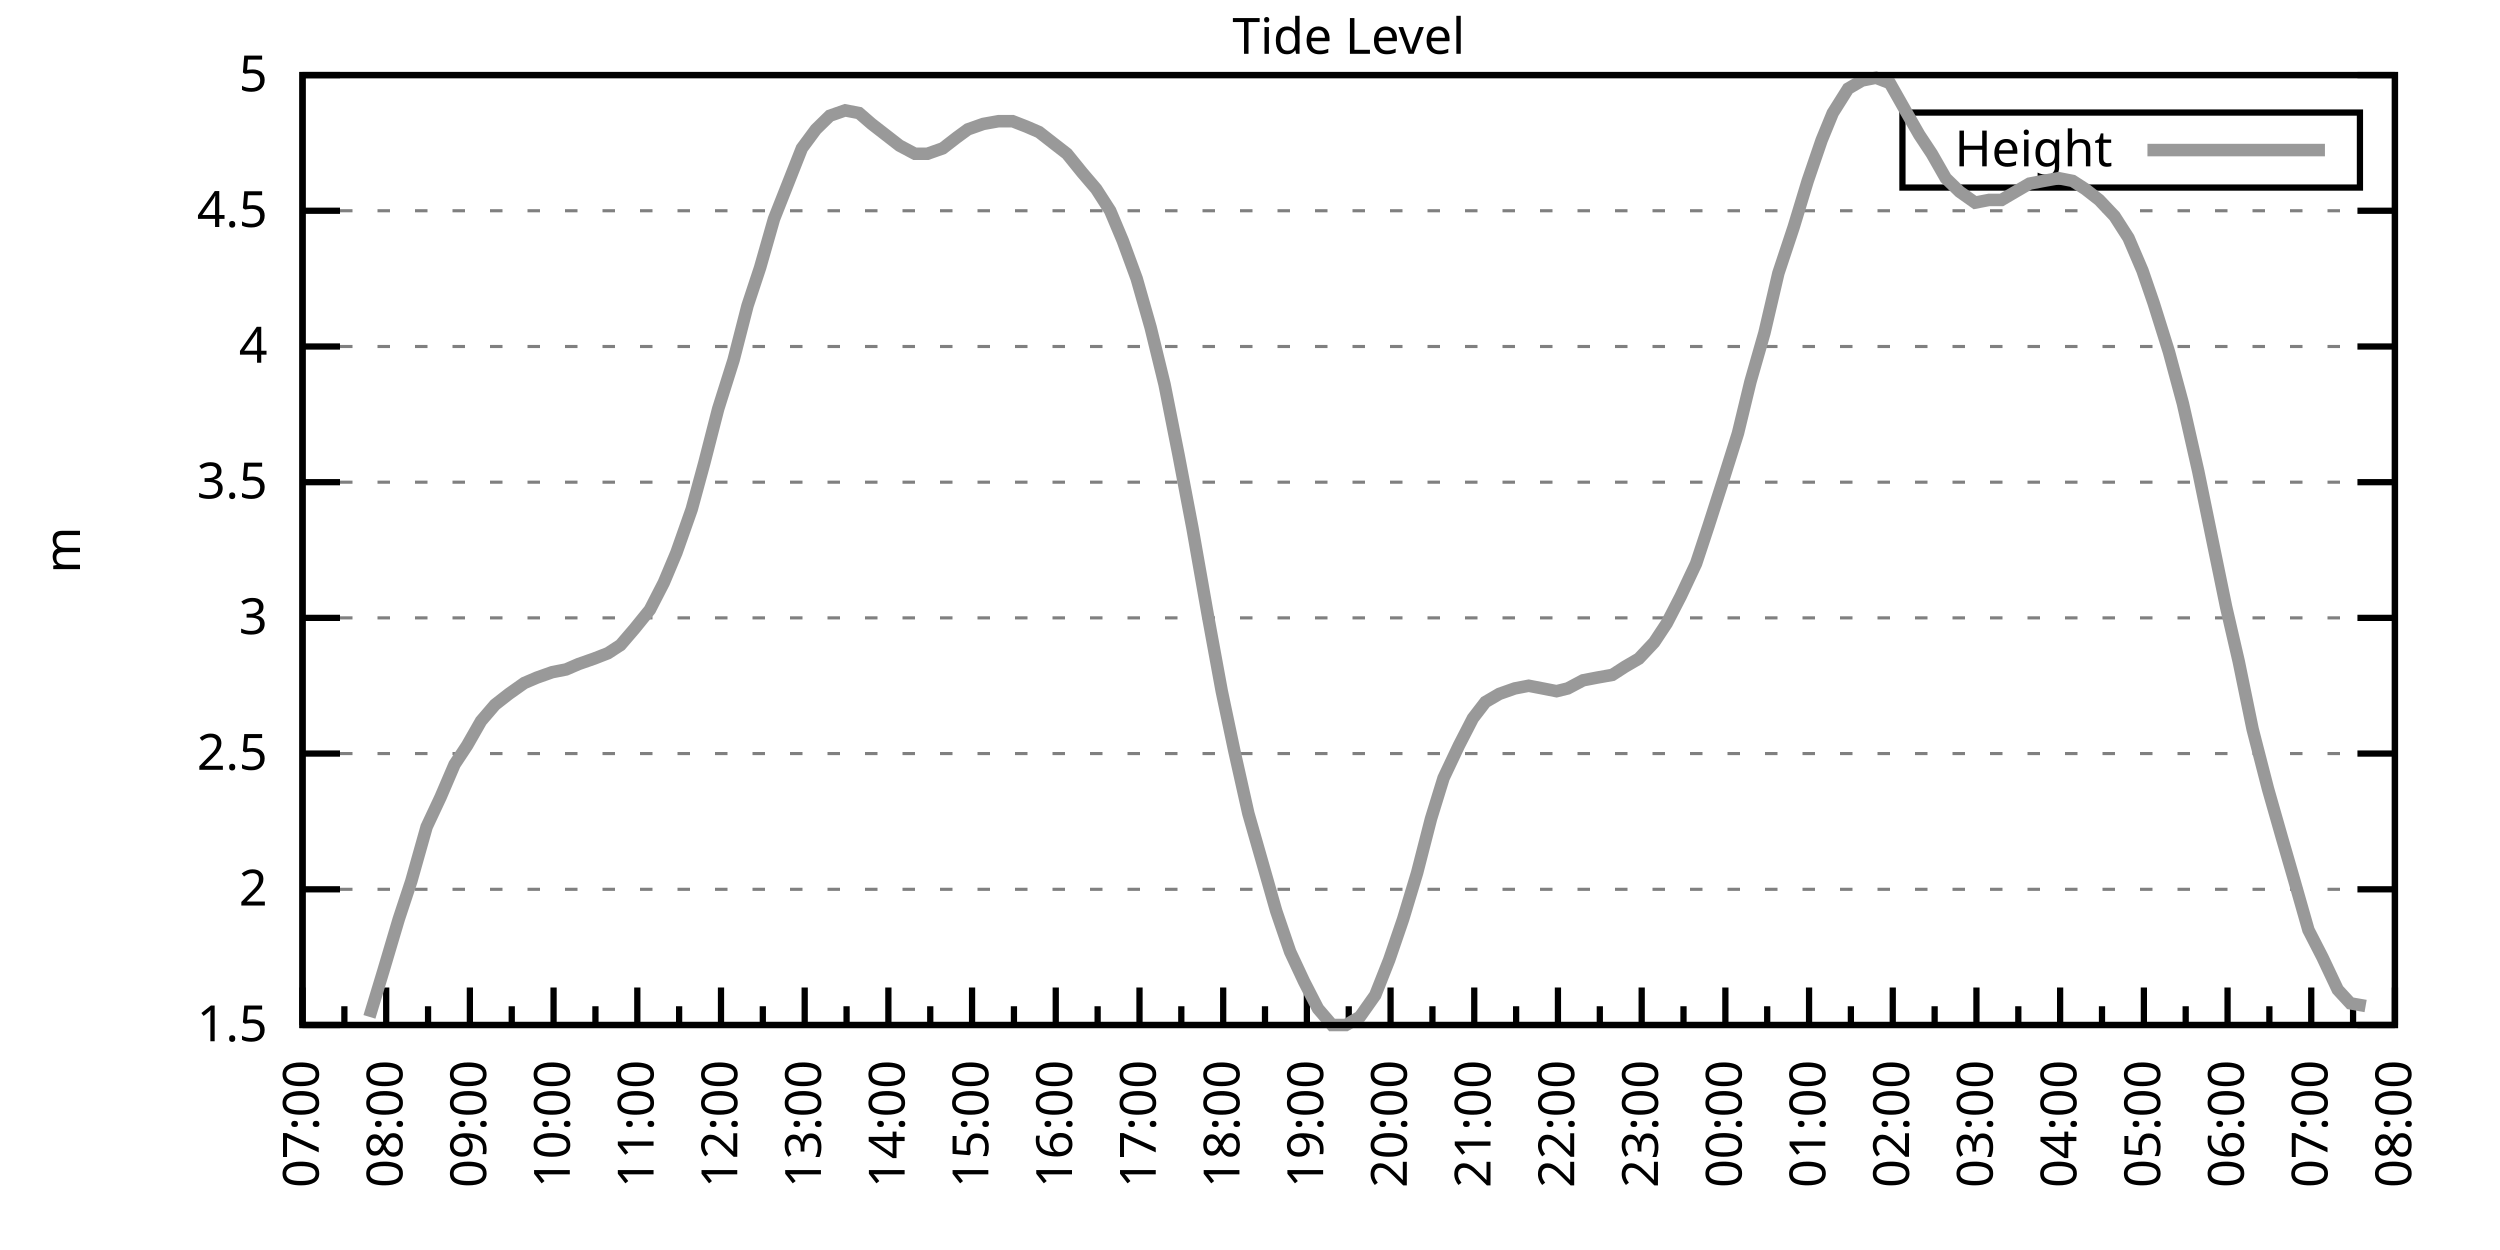
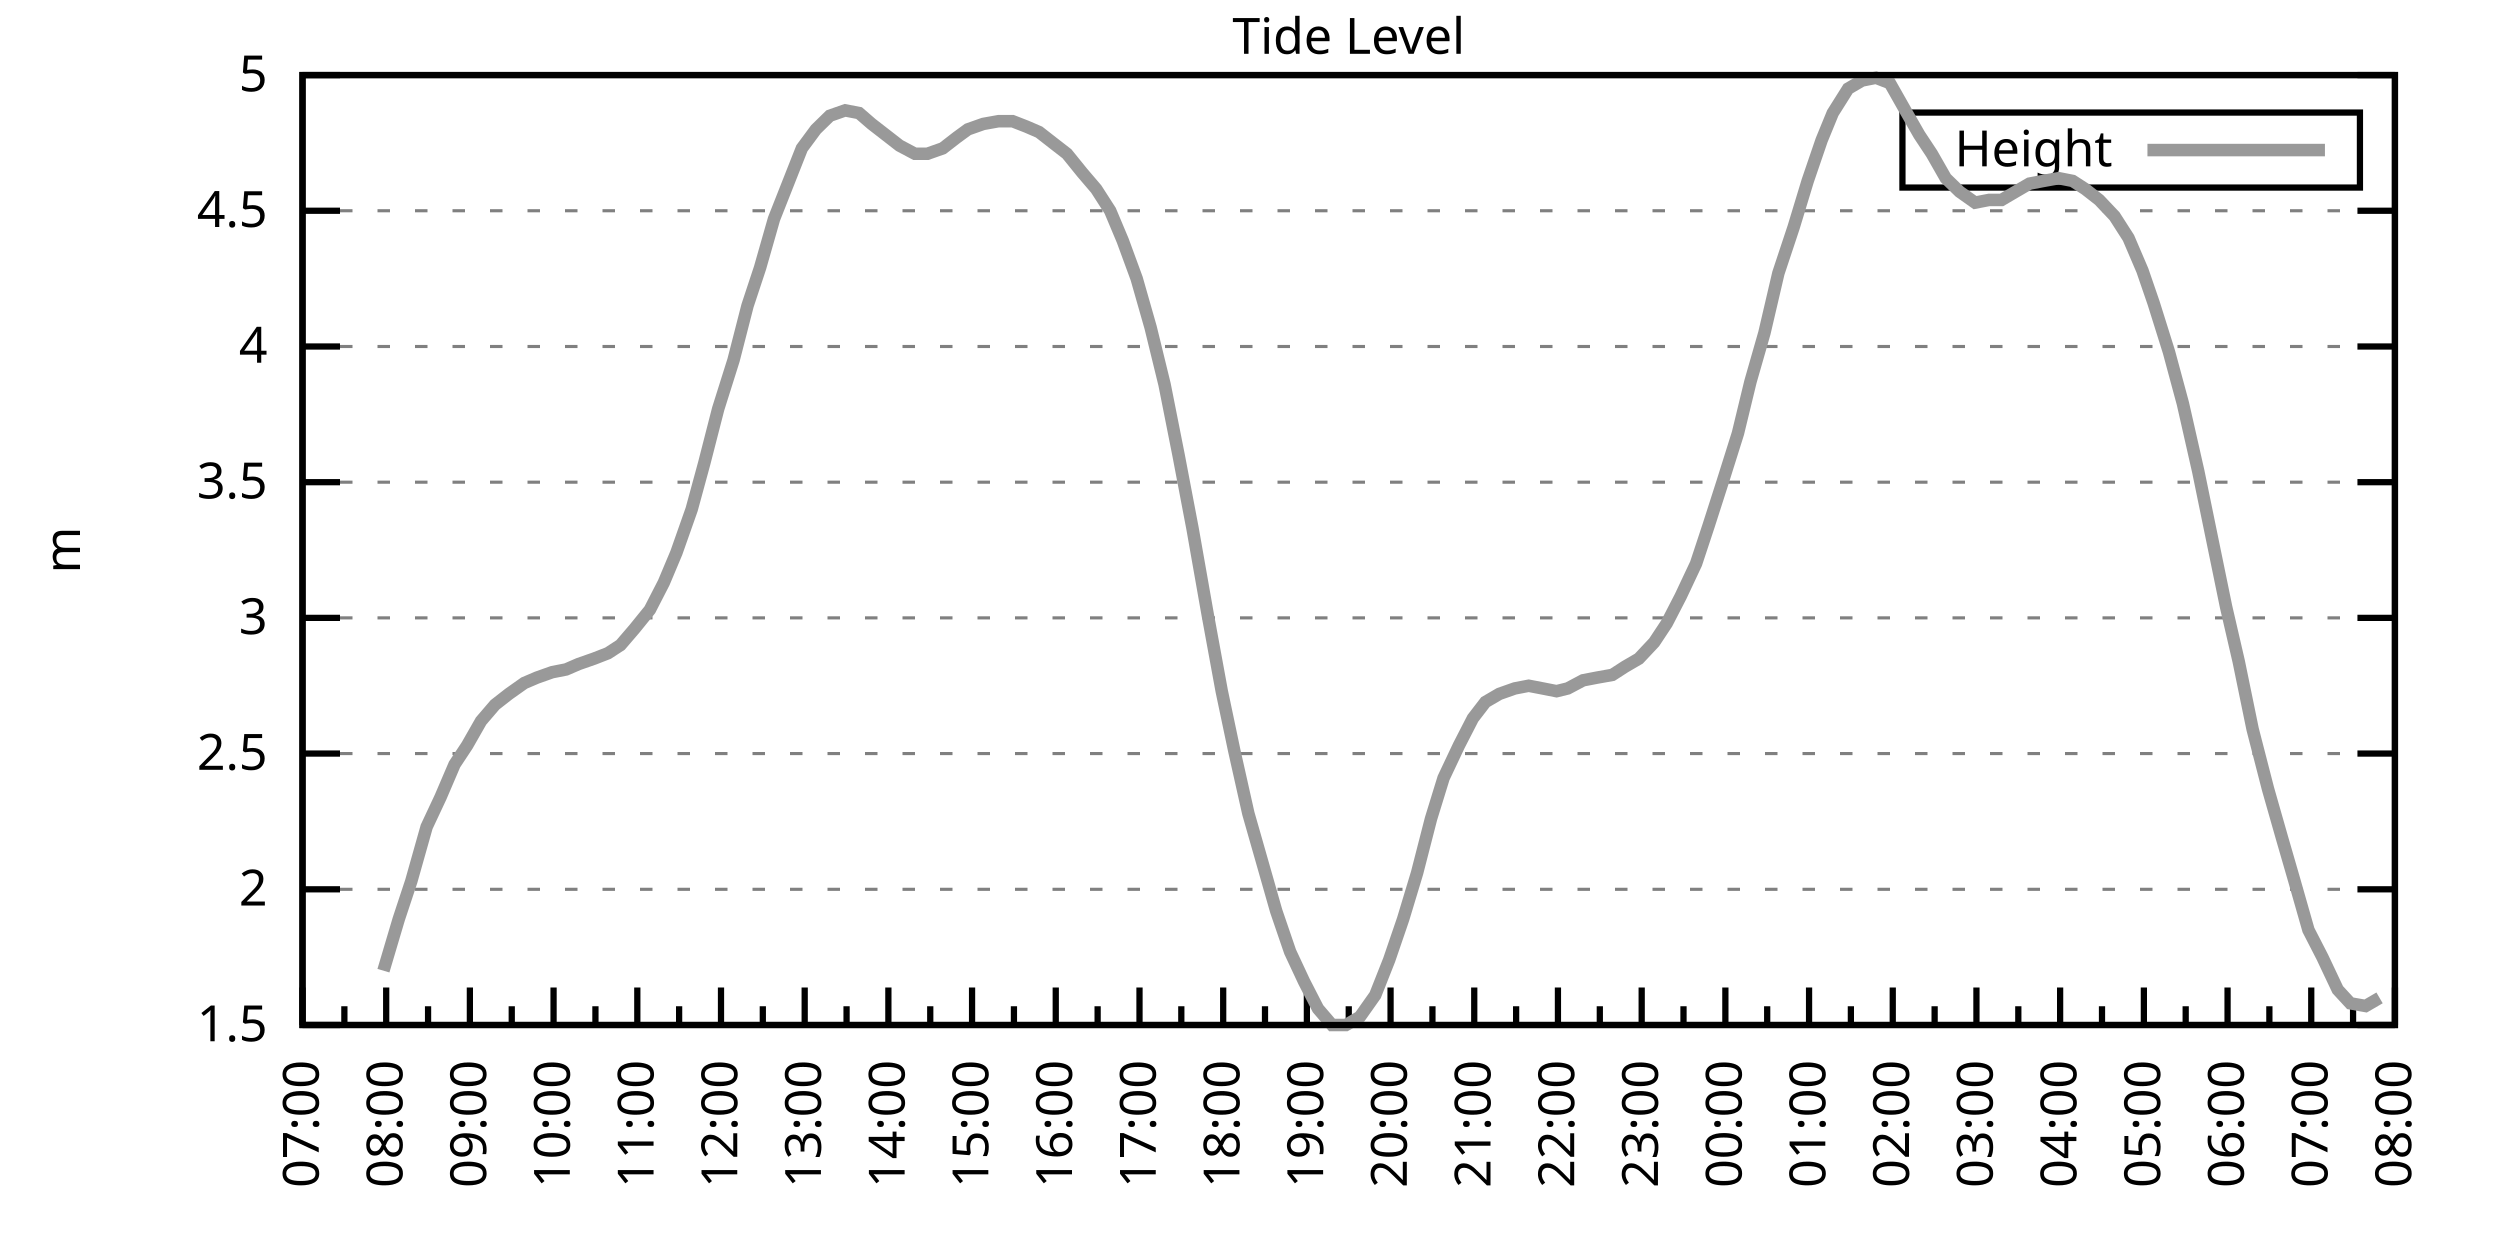
<svg xmlns="http://www.w3.org/2000/svg" xmlns:xlink="http://www.w3.org/1999/xlink" width="400" height="200" viewBox="0 0 400 200">
  <g id="gnuplot_canvas">
    <rect x="0" y="0" width="400" height="200" fill="none" />
    <defs>
      <circle id="gpDot" r="0.5" stroke-width="0.5" stroke="currentColor" />
      <path id="gpPt0" stroke-width="0.333" stroke="currentColor" d="M-1,0 h2 M0,-1 v2" />
      <path id="gpPt1" stroke-width="0.333" stroke="currentColor" d="M-1,-1 L1,1 M1,-1 L-1,1" />
      <path id="gpPt2" stroke-width="0.333" stroke="currentColor" d="M-1,0 L1,0 M0,-1 L0,1 M-1,-1 L1,1 M-1,1 L1,-1" />
      <rect id="gpPt3" stroke-width="0.333" stroke="currentColor" x="-1" y="-1" width="2" height="2" />
      <rect id="gpPt4" stroke-width="0.333" stroke="currentColor" fill="currentColor" x="-1" y="-1" width="2" height="2" />
      <circle id="gpPt5" stroke-width="0.333" stroke="currentColor" cx="0" cy="0" r="1" />
      <use xlink:href="#gpPt5" id="gpPt6" fill="currentColor" stroke="none" />
      <path id="gpPt7" stroke-width="0.333" stroke="currentColor" d="M0,-1.33 L-1.33,0.67 L1.33,0.67 z" />
      <use xlink:href="#gpPt7" id="gpPt8" fill="currentColor" stroke="none" />
      <use xlink:href="#gpPt7" id="gpPt9" stroke="currentColor" transform="rotate(180)" />
      <use xlink:href="#gpPt9" id="gpPt10" fill="currentColor" stroke="none" />
      <use xlink:href="#gpPt3" id="gpPt11" stroke="currentColor" transform="rotate(45)" />
      <use xlink:href="#gpPt11" id="gpPt12" fill="currentColor" stroke="none" />
      <path id="gpPt13" stroke-width="0.333" stroke="currentColor" d="M0,1.330 L1.265,0.411 L0.782,-1.067 L-0.782,-1.076 L-1.265,0.411 z" />
      <use xlink:href="#gpPt13" id="gpPt14" fill="currentColor" stroke="none" />
      <filter id="textbox" filterUnits="objectBoundingBox" x="0" y="0" height="1" width="1">
        <feFlood flood-color="white" flood-opacity="1" result="bgnd" />
        <feComposite in="SourceGraphic" in2="bgnd" operator="atop" />
      </filter>
      <filter id="greybox" filterUnits="objectBoundingBox" x="0" y="0" height="1" width="1">
        <feFlood flood-color="lightgrey" flood-opacity="1" result="grey" />
        <feComposite in="SourceGraphic" in2="grey" operator="atop" />
      </filter>
    </defs>
    <g fill="none" color="white" stroke="currentColor" stroke-width="1.00" stroke-linecap="butt" stroke-linejoin="miter">
</g>
    <g fill="none" color="black" stroke="currentColor" stroke-width="1.00" stroke-linecap="butt" stroke-linejoin="miter">
      <g stroke="none" shape-rendering="crispEdges">
        <polygon fill="rgb(255, 255, 255)" points="48.40,164.00 383.18,164.00 383.18,12.02 48.40,12.02 " />
      </g>
    </g>
    <g fill="none" color="black" stroke="currentColor" stroke-width="1.00" stroke-linecap="butt" stroke-linejoin="miter">
</g>
    <g fill="none" color="black" stroke="black" stroke-width="0.50" stroke-linecap="butt" stroke-linejoin="miter">
</g>
    <g fill="none" color="gray" stroke="currentColor" stroke-width="0.50" stroke-linecap="butt" stroke-linejoin="miter">
      <path stroke="gray" stroke-dasharray="2,4" class="gridline" d="M48.40,164.00 L383.19,164.00  " />
    </g>
    <g fill="none" color="gray" stroke="gray" stroke-width="1.00" stroke-linecap="butt" stroke-linejoin="miter">
</g>
    <g fill="none" color="black" stroke="currentColor" stroke-width="1.00" stroke-linecap="butt" stroke-linejoin="miter">
      <path stroke="black" d="M48.40,164.00 L54.40,164.00 M383.19,164.00 L377.19,164.00  " />
      <g transform="translate(42.80,166.60)" stroke="none" fill="black" font-family="Sans" font-size="8.00" text-anchor="end">
        <text>
          <tspan font-family="Sans"> 1.5</tspan>
        </text>
      </g>
    </g>
    <g fill="none" color="black" stroke="currentColor" stroke-width="1.00" stroke-linecap="butt" stroke-linejoin="miter">
</g>
    <g fill="none" color="black" stroke="black" stroke-width="0.50" stroke-linecap="butt" stroke-linejoin="miter">
</g>
    <g fill="none" color="gray" stroke="currentColor" stroke-width="0.50" stroke-linecap="butt" stroke-linejoin="miter">
      <path stroke="gray" stroke-dasharray="2,4" class="gridline" d="M48.40,142.29 L383.19,142.29  " />
    </g>
    <g fill="none" color="gray" stroke="gray" stroke-width="1.00" stroke-linecap="butt" stroke-linejoin="miter">
</g>
    <g fill="none" color="black" stroke="currentColor" stroke-width="1.00" stroke-linecap="butt" stroke-linejoin="miter">
      <path stroke="black" d="M48.40,142.29 L54.40,142.29 M383.19,142.29 L377.19,142.29  " />
      <g transform="translate(42.80,144.89)" stroke="none" fill="black" font-family="Sans" font-size="8.00" text-anchor="end">
        <text>
          <tspan font-family="Sans"> 2</tspan>
        </text>
      </g>
    </g>
    <g fill="none" color="black" stroke="currentColor" stroke-width="1.00" stroke-linecap="butt" stroke-linejoin="miter">
</g>
    <g fill="none" color="black" stroke="black" stroke-width="0.50" stroke-linecap="butt" stroke-linejoin="miter">
</g>
    <g fill="none" color="gray" stroke="currentColor" stroke-width="0.50" stroke-linecap="butt" stroke-linejoin="miter">
      <path stroke="gray" stroke-dasharray="2,4" class="gridline" d="M48.40,120.57 L383.19,120.57  " />
    </g>
    <g fill="none" color="gray" stroke="gray" stroke-width="1.00" stroke-linecap="butt" stroke-linejoin="miter">
</g>
    <g fill="none" color="black" stroke="currentColor" stroke-width="1.00" stroke-linecap="butt" stroke-linejoin="miter">
      <path stroke="black" d="M48.40,120.57 L54.40,120.57 M383.19,120.57 L377.19,120.57  " />
      <g transform="translate(42.80,123.17)" stroke="none" fill="black" font-family="Sans" font-size="8.00" text-anchor="end">
        <text>
          <tspan font-family="Sans"> 2.5</tspan>
        </text>
      </g>
    </g>
    <g fill="none" color="black" stroke="currentColor" stroke-width="1.00" stroke-linecap="butt" stroke-linejoin="miter">
</g>
    <g fill="none" color="black" stroke="black" stroke-width="0.50" stroke-linecap="butt" stroke-linejoin="miter">
</g>
    <g fill="none" color="gray" stroke="currentColor" stroke-width="0.50" stroke-linecap="butt" stroke-linejoin="miter">
      <path stroke="gray" stroke-dasharray="2,4" class="gridline" d="M48.40,98.86 L383.19,98.86  " />
    </g>
    <g fill="none" color="gray" stroke="gray" stroke-width="1.00" stroke-linecap="butt" stroke-linejoin="miter">
</g>
    <g fill="none" color="black" stroke="currentColor" stroke-width="1.00" stroke-linecap="butt" stroke-linejoin="miter">
      <path stroke="black" d="M48.40,98.86 L54.40,98.86 M383.19,98.86 L377.19,98.86  " />
      <g transform="translate(42.80,101.46)" stroke="none" fill="black" font-family="Sans" font-size="8.00" text-anchor="end">
        <text>
          <tspan font-family="Sans"> 3</tspan>
        </text>
      </g>
    </g>
    <g fill="none" color="black" stroke="currentColor" stroke-width="1.00" stroke-linecap="butt" stroke-linejoin="miter">
</g>
    <g fill="none" color="black" stroke="black" stroke-width="0.50" stroke-linecap="butt" stroke-linejoin="miter">
</g>
    <g fill="none" color="gray" stroke="currentColor" stroke-width="0.50" stroke-linecap="butt" stroke-linejoin="miter">
      <path stroke="gray" stroke-dasharray="2,4" class="gridline" d="M48.40,77.15 L383.19,77.15  " />
    </g>
    <g fill="none" color="gray" stroke="gray" stroke-width="1.00" stroke-linecap="butt" stroke-linejoin="miter">
</g>
    <g fill="none" color="black" stroke="currentColor" stroke-width="1.00" stroke-linecap="butt" stroke-linejoin="miter">
      <path stroke="black" d="M48.40,77.15 L54.40,77.15 M383.19,77.15 L377.19,77.15  " />
      <g transform="translate(42.80,79.75)" stroke="none" fill="black" font-family="Sans" font-size="8.00" text-anchor="end">
        <text>
          <tspan font-family="Sans"> 3.5</tspan>
        </text>
      </g>
    </g>
    <g fill="none" color="black" stroke="currentColor" stroke-width="1.00" stroke-linecap="butt" stroke-linejoin="miter">
</g>
    <g fill="none" color="black" stroke="black" stroke-width="0.50" stroke-linecap="butt" stroke-linejoin="miter">
</g>
    <g fill="none" color="gray" stroke="currentColor" stroke-width="0.50" stroke-linecap="butt" stroke-linejoin="miter">
      <path stroke="gray" stroke-dasharray="2,4" class="gridline" d="M48.40,55.44 L383.19,55.44  " />
    </g>
    <g fill="none" color="gray" stroke="gray" stroke-width="1.00" stroke-linecap="butt" stroke-linejoin="miter">
</g>
    <g fill="none" color="black" stroke="currentColor" stroke-width="1.00" stroke-linecap="butt" stroke-linejoin="miter">
      <path stroke="black" d="M48.40,55.44 L54.40,55.44 M383.19,55.44 L377.19,55.44  " />
      <g transform="translate(42.80,58.04)" stroke="none" fill="black" font-family="Sans" font-size="8.00" text-anchor="end">
        <text>
          <tspan font-family="Sans"> 4</tspan>
        </text>
      </g>
    </g>
    <g fill="none" color="black" stroke="currentColor" stroke-width="1.00" stroke-linecap="butt" stroke-linejoin="miter">
</g>
    <g fill="none" color="black" stroke="black" stroke-width="0.50" stroke-linecap="butt" stroke-linejoin="miter">
</g>
    <g fill="none" color="gray" stroke="currentColor" stroke-width="0.50" stroke-linecap="butt" stroke-linejoin="miter">
      <path stroke="gray" stroke-dasharray="2,4" class="gridline" d="M48.40,33.72 L383.19,33.72  " />
    </g>
    <g fill="none" color="gray" stroke="gray" stroke-width="1.00" stroke-linecap="butt" stroke-linejoin="miter">
</g>
    <g fill="none" color="black" stroke="currentColor" stroke-width="1.00" stroke-linecap="butt" stroke-linejoin="miter">
      <path stroke="black" d="M48.40,33.72 L54.40,33.72 M383.19,33.72 L377.19,33.72  " />
      <g transform="translate(42.80,36.32)" stroke="none" fill="black" font-family="Sans" font-size="8.00" text-anchor="end">
        <text>
          <tspan font-family="Sans"> 4.5</tspan>
        </text>
      </g>
    </g>
    <g fill="none" color="black" stroke="currentColor" stroke-width="1.00" stroke-linecap="butt" stroke-linejoin="miter">
</g>
    <g fill="none" color="black" stroke="black" stroke-width="0.50" stroke-linecap="butt" stroke-linejoin="miter">
</g>
    <g fill="none" color="gray" stroke="currentColor" stroke-width="0.50" stroke-linecap="butt" stroke-linejoin="miter">
      <path stroke="gray" stroke-dasharray="2,4" class="gridline" d="M48.40,12.01 L383.19,12.01  " />
    </g>
    <g fill="none" color="gray" stroke="gray" stroke-width="1.00" stroke-linecap="butt" stroke-linejoin="miter">
</g>
    <g fill="none" color="black" stroke="currentColor" stroke-width="1.00" stroke-linecap="butt" stroke-linejoin="miter">
      <path stroke="black" d="M48.40,12.01 L54.40,12.01 M383.19,12.01 L377.19,12.01  " />
      <g transform="translate(42.80,14.61)" stroke="none" fill="black" font-family="Sans" font-size="8.00" text-anchor="end">
        <text>
          <tspan font-family="Sans"> 5</tspan>
        </text>
      </g>
    </g>
    <g fill="none" color="black" stroke="currentColor" stroke-width="1.00" stroke-linecap="butt" stroke-linejoin="miter">
      <path stroke="black" d="M48.40,164.00 L48.40,158.00  " />
      <g transform="translate(51.00,169.60) rotate(270)" stroke="none" fill="black" font-family="Sans" font-size="8.00" text-anchor="end">
        <text>
          <tspan font-family="Sans">07:00</tspan>
        </text>
      </g>
    </g>
    <g fill="none" color="black" stroke="currentColor" stroke-width="1.00" stroke-linecap="butt" stroke-linejoin="miter">
      <path stroke="black" d="M55.10,164.00 L55.10,161.00 M61.79,164.00 L61.79,158.00  " />
      <g transform="translate(64.39,169.60) rotate(270)" stroke="none" fill="black" font-family="Sans" font-size="8.00" text-anchor="end">
        <text>
          <tspan font-family="Sans">08:00</tspan>
        </text>
      </g>
    </g>
    <g fill="none" color="black" stroke="currentColor" stroke-width="1.00" stroke-linecap="butt" stroke-linejoin="miter">
      <path stroke="black" d="M68.49,164.00 L68.49,161.00 M75.18,164.00 L75.18,158.00  " />
      <g transform="translate(77.78,169.60) rotate(270)" stroke="none" fill="black" font-family="Sans" font-size="8.00" text-anchor="end">
        <text>
          <tspan font-family="Sans">09:00</tspan>
        </text>
      </g>
    </g>
    <g fill="none" color="black" stroke="currentColor" stroke-width="1.00" stroke-linecap="butt" stroke-linejoin="miter">
      <path stroke="black" d="M81.88,164.00 L81.88,161.00 M88.57,164.00 L88.57,158.00  " />
      <g transform="translate(91.17,169.60) rotate(270)" stroke="none" fill="black" font-family="Sans" font-size="8.00" text-anchor="end">
        <text>
          <tspan font-family="Sans">10:00</tspan>
        </text>
      </g>
    </g>
    <g fill="none" color="black" stroke="currentColor" stroke-width="1.00" stroke-linecap="butt" stroke-linejoin="miter">
      <path stroke="black" d="M95.27,164.00 L95.27,161.00 M101.97,164.00 L101.97,158.00  " />
      <g transform="translate(104.57,169.60) rotate(270)" stroke="none" fill="black" font-family="Sans" font-size="8.00" text-anchor="end">
        <text>
          <tspan font-family="Sans">11:00</tspan>
        </text>
      </g>
    </g>
    <g fill="none" color="black" stroke="currentColor" stroke-width="1.00" stroke-linecap="butt" stroke-linejoin="miter">
      <path stroke="black" d="M108.66,164.00 L108.66,161.00 M115.36,164.00 L115.36,158.00  " />
      <g transform="translate(117.96,169.60) rotate(270)" stroke="none" fill="black" font-family="Sans" font-size="8.00" text-anchor="end">
        <text>
          <tspan font-family="Sans">12:00</tspan>
        </text>
      </g>
    </g>
    <g fill="none" color="black" stroke="currentColor" stroke-width="1.00" stroke-linecap="butt" stroke-linejoin="miter">
      <path stroke="black" d="M122.05,164.00 L122.05,161.00 M128.75,164.00 L128.75,158.00  " />
      <g transform="translate(131.35,169.60) rotate(270)" stroke="none" fill="black" font-family="Sans" font-size="8.00" text-anchor="end">
        <text>
          <tspan font-family="Sans">13:00</tspan>
        </text>
      </g>
    </g>
    <g fill="none" color="black" stroke="currentColor" stroke-width="1.00" stroke-linecap="butt" stroke-linejoin="miter">
      <path stroke="black" d="M135.45,164.00 L135.45,161.00 M142.14,164.00 L142.14,158.00  " />
      <g transform="translate(144.74,169.60) rotate(270)" stroke="none" fill="black" font-family="Sans" font-size="8.00" text-anchor="end">
        <text>
          <tspan font-family="Sans">14:00</tspan>
        </text>
      </g>
    </g>
    <g fill="none" color="black" stroke="currentColor" stroke-width="1.00" stroke-linecap="butt" stroke-linejoin="miter">
      <path stroke="black" d="M148.84,164.00 L148.84,161.00 M155.53,164.00 L155.53,158.00  " />
      <g transform="translate(158.13,169.60) rotate(270)" stroke="none" fill="black" font-family="Sans" font-size="8.00" text-anchor="end">
        <text>
          <tspan font-family="Sans">15:00</tspan>
        </text>
      </g>
    </g>
    <g fill="none" color="black" stroke="currentColor" stroke-width="1.00" stroke-linecap="butt" stroke-linejoin="miter">
      <path stroke="black" d="M162.23,164.00 L162.23,161.00 M168.92,164.00 L168.92,158.00  " />
      <g transform="translate(171.52,169.60) rotate(270)" stroke="none" fill="black" font-family="Sans" font-size="8.00" text-anchor="end">
        <text>
          <tspan font-family="Sans">16:00</tspan>
        </text>
      </g>
    </g>
    <g fill="none" color="black" stroke="currentColor" stroke-width="1.00" stroke-linecap="butt" stroke-linejoin="miter">
      <path stroke="black" d="M175.62,164.00 L175.62,161.00 M182.32,164.00 L182.32,158.00  " />
      <g transform="translate(184.92,169.60) rotate(270)" stroke="none" fill="black" font-family="Sans" font-size="8.00" text-anchor="end">
        <text>
          <tspan font-family="Sans">17:00</tspan>
        </text>
      </g>
    </g>
    <g fill="none" color="black" stroke="currentColor" stroke-width="1.00" stroke-linecap="butt" stroke-linejoin="miter">
      <path stroke="black" d="M189.01,164.00 L189.01,161.00 M195.71,164.00 L195.71,158.00  " />
      <g transform="translate(198.31,169.60) rotate(270)" stroke="none" fill="black" font-family="Sans" font-size="8.00" text-anchor="end">
        <text>
          <tspan font-family="Sans">18:00</tspan>
        </text>
      </g>
    </g>
    <g fill="none" color="black" stroke="currentColor" stroke-width="1.00" stroke-linecap="butt" stroke-linejoin="miter">
      <path stroke="black" d="M202.40,164.00 L202.40,161.00 M209.10,164.00 L209.10,158.00  " />
      <g transform="translate(211.70,169.60) rotate(270)" stroke="none" fill="black" font-family="Sans" font-size="8.00" text-anchor="end">
        <text>
          <tspan font-family="Sans">19:00</tspan>
        </text>
      </g>
    </g>
    <g fill="none" color="black" stroke="currentColor" stroke-width="1.00" stroke-linecap="butt" stroke-linejoin="miter">
      <path stroke="black" d="M215.80,164.00 L215.80,161.00 M222.49,164.00 L222.49,158.00  " />
      <g transform="translate(225.09,169.60) rotate(270)" stroke="none" fill="black" font-family="Sans" font-size="8.00" text-anchor="end">
        <text>
          <tspan font-family="Sans">20:00</tspan>
        </text>
      </g>
    </g>
    <g fill="none" color="black" stroke="currentColor" stroke-width="1.00" stroke-linecap="butt" stroke-linejoin="miter">
      <path stroke="black" d="M229.19,164.00 L229.19,161.00 M235.88,164.00 L235.88,158.00  " />
      <g transform="translate(238.48,169.60) rotate(270)" stroke="none" fill="black" font-family="Sans" font-size="8.00" text-anchor="end">
        <text>
          <tspan font-family="Sans">21:00</tspan>
        </text>
      </g>
    </g>
    <g fill="none" color="black" stroke="currentColor" stroke-width="1.00" stroke-linecap="butt" stroke-linejoin="miter">
      <path stroke="black" d="M242.58,164.00 L242.58,161.00 M249.27,164.00 L249.27,158.00  " />
      <g transform="translate(251.87,169.60) rotate(270)" stroke="none" fill="black" font-family="Sans" font-size="8.00" text-anchor="end">
        <text>
          <tspan font-family="Sans">22:00</tspan>
        </text>
      </g>
    </g>
    <g fill="none" color="black" stroke="currentColor" stroke-width="1.00" stroke-linecap="butt" stroke-linejoin="miter">
      <path stroke="black" d="M255.97,164.00 L255.97,161.00 M262.67,164.00 L262.67,158.00  " />
      <g transform="translate(265.27,169.60) rotate(270)" stroke="none" fill="black" font-family="Sans" font-size="8.00" text-anchor="end">
        <text>
          <tspan font-family="Sans">23:00</tspan>
        </text>
      </g>
    </g>
    <g fill="none" color="black" stroke="currentColor" stroke-width="1.00" stroke-linecap="butt" stroke-linejoin="miter">
      <path stroke="black" d="M269.36,164.00 L269.36,161.00 M276.06,164.00 L276.06,158.00  " />
      <g transform="translate(278.66,169.60) rotate(270)" stroke="none" fill="black" font-family="Sans" font-size="8.00" text-anchor="end">
        <text>
          <tspan font-family="Sans">00:00</tspan>
        </text>
      </g>
    </g>
    <g fill="none" color="black" stroke="currentColor" stroke-width="1.00" stroke-linecap="butt" stroke-linejoin="miter">
      <path stroke="black" d="M282.75,164.00 L282.75,161.00 M289.45,164.00 L289.45,158.00  " />
      <g transform="translate(292.05,169.60) rotate(270)" stroke="none" fill="black" font-family="Sans" font-size="8.00" text-anchor="end">
        <text>
          <tspan font-family="Sans">01:00</tspan>
        </text>
      </g>
    </g>
    <g fill="none" color="black" stroke="currentColor" stroke-width="1.00" stroke-linecap="butt" stroke-linejoin="miter">
      <path stroke="black" d="M296.14,164.00 L296.14,161.00 M302.84,164.00 L302.84,158.00  " />
      <g transform="translate(305.44,169.60) rotate(270)" stroke="none" fill="black" font-family="Sans" font-size="8.00" text-anchor="end">
        <text>
          <tspan font-family="Sans">02:00</tspan>
        </text>
      </g>
    </g>
    <g fill="none" color="black" stroke="currentColor" stroke-width="1.00" stroke-linecap="butt" stroke-linejoin="miter">
      <path stroke="black" d="M309.54,164.00 L309.54,161.00 M316.23,164.00 L316.23,158.00  " />
      <g transform="translate(318.83,169.60) rotate(270)" stroke="none" fill="black" font-family="Sans" font-size="8.00" text-anchor="end">
        <text>
          <tspan font-family="Sans">03:00</tspan>
        </text>
      </g>
    </g>
    <g fill="none" color="black" stroke="currentColor" stroke-width="1.00" stroke-linecap="butt" stroke-linejoin="miter">
      <path stroke="black" d="M322.93,164.00 L322.93,161.00 M329.62,164.00 L329.62,158.00  " />
      <g transform="translate(332.22,169.60) rotate(270)" stroke="none" fill="black" font-family="Sans" font-size="8.00" text-anchor="end">
        <text>
          <tspan font-family="Sans">04:00</tspan>
        </text>
      </g>
    </g>
    <g fill="none" color="black" stroke="currentColor" stroke-width="1.00" stroke-linecap="butt" stroke-linejoin="miter">
      <path stroke="black" d="M336.32,164.00 L336.32,161.00 M343.02,164.00 L343.02,158.00  " />
      <g transform="translate(345.62,169.60) rotate(270)" stroke="none" fill="black" font-family="Sans" font-size="8.00" text-anchor="end">
        <text>
          <tspan font-family="Sans">05:00</tspan>
        </text>
      </g>
    </g>
    <g fill="none" color="black" stroke="currentColor" stroke-width="1.00" stroke-linecap="butt" stroke-linejoin="miter">
      <path stroke="black" d="M349.71,164.00 L349.71,161.00 M356.41,164.00 L356.41,158.00  " />
      <g transform="translate(359.01,169.60) rotate(270)" stroke="none" fill="black" font-family="Sans" font-size="8.00" text-anchor="end">
        <text>
          <tspan font-family="Sans">06:00</tspan>
        </text>
      </g>
    </g>
    <g fill="none" color="black" stroke="currentColor" stroke-width="1.00" stroke-linecap="butt" stroke-linejoin="miter">
      <path stroke="black" d="M363.10,164.00 L363.10,161.00 M369.80,164.00 L369.80,158.00  " />
      <g transform="translate(372.40,169.60) rotate(270)" stroke="none" fill="black" font-family="Sans" font-size="8.00" text-anchor="end">
        <text>
          <tspan font-family="Sans">07:00</tspan>
        </text>
      </g>
    </g>
    <g fill="none" color="black" stroke="currentColor" stroke-width="1.00" stroke-linecap="butt" stroke-linejoin="miter">
      <path stroke="black" d="M376.49,164.00 L376.49,161.00 M383.19,164.00 L383.19,158.00  " />
      <g transform="translate(385.79,169.60) rotate(270)" stroke="none" fill="black" font-family="Sans" font-size="8.00" text-anchor="end">
        <text>
          <tspan font-family="Sans">08:00</tspan>
        </text>
      </g>
    </g>
    <g fill="none" color="black" stroke="currentColor" stroke-width="1.00" stroke-linecap="butt" stroke-linejoin="miter">
</g>
    <g fill="none" color="black" stroke="currentColor" stroke-width="1.00" stroke-linecap="butt" stroke-linejoin="miter">
      <path stroke="black" d="M48.40,12.01 L48.40,164.00 L383.19,164.00 L383.19,12.01 L48.40,12.01 Z  " />
    </g>
    <g fill="none" color="black" stroke="currentColor" stroke-width="1.00" stroke-linecap="butt" stroke-linejoin="miter">
      <g transform="translate(12.80,88.01) rotate(270)" stroke="none" fill="black" font-family="Sans" font-size="8.00" text-anchor="middle">
        <text>
          <tspan font-family="Sans">m</tspan>
        </text>
      </g>
    </g>
    <g fill="none" color="black" stroke="currentColor" stroke-width="1.00" stroke-linecap="butt" stroke-linejoin="miter">
</g>
    <g fill="none" color="black" stroke="currentColor" stroke-width="1.00" stroke-linecap="butt" stroke-linejoin="miter">
      <path stroke="black" d="M304.39,30.01 L304.39,18.01 L377.59,18.01 L377.59,30.01 L304.39,30.01 Z  " />
    </g>
    <g id="Tide_level_plot_1">
      <g fill="none" color="white" stroke="black" stroke-width="2.00" stroke-linecap="butt" stroke-linejoin="miter">
</g>
      <g fill="none" color="black" stroke="currentColor" stroke-width="2.00" stroke-linecap="butt" stroke-linejoin="miter">
        <g transform="translate(337.99,26.61)" stroke="none" fill="black" font-family="Sans" font-size="8.00" text-anchor="end">
          <text>
            <tspan font-family="Sans">Height</tspan>
          </text>
        </g>
      </g>
      <g fill="none" color="black" stroke="currentColor" stroke-width="2.00" stroke-linecap="butt" stroke-linejoin="miter">
-         <path stroke="rgb(153, 153, 153)" d="M343.59,24.01 L371.99,24.01 M59.11,162.70 L61.35,155.31 L63.80,147.06 L65.81,140.98 L68.26,132.30 L70.50,127.52   L72.73,122.31 L74.74,119.27 L76.97,115.36 L79.20,112.76 L81.43,111.02 L83.89,109.28 L85.90,108.42 L88.35,107.55   L90.58,107.11 L92.59,106.24 L95.05,105.38 L97.28,104.51 L99.29,103.20 L101.52,100.60 L103.98,97.56 L106.21,93.22   L108.22,88.44 L110.67,81.49 L112.68,74.11 L114.91,65.42 L117.37,57.61 L119.60,48.92 L121.61,42.84 L123.84,35.03   L126.07,29.38 L128.30,23.73 L130.54,20.70 L132.77,18.52 L135.22,17.66 L137.45,18.09 L139.46,19.83 L141.69,21.56   L143.93,23.30 L146.38,24.60 L148.39,24.60 L150.85,23.73 L153.08,22.00 L154.86,20.70 L157.32,19.83 L159.77,19.39   L162.01,19.39 L164.24,20.26 L166.25,21.13 L168.48,22.87 L170.71,24.60 L173.17,27.64 L175.40,30.25 L177.63,33.72   L179.64,38.50 L181.87,44.58 L184.10,52.40 L186.33,61.52 L188.57,72.81 L190.80,84.53 L193.25,98.43 L195.48,110.59   L197.49,120.14 L199.73,130.13 L201.96,137.94 L204.19,145.76 L206.42,152.28 L208.65,157.05 L210.88,161.39 L213.12,164.00   L215.35,164.00 L217.58,162.70 L220.04,159.22 L222.27,153.58 L224.50,147.06 L226.73,139.68 L228.96,131.00 L230.97,124.48   L233.43,119.27 L235.66,114.93 L237.67,112.32 L239.90,111.02 L242.36,110.15 L244.59,109.72 L246.82,110.15 L249.05,110.59   L250.84,110.15 L253.29,108.85 L255.52,108.42 L257.98,107.98 L259.99,106.68 L262.22,105.38 L264.67,102.77 L266.68,99.73   L268.92,95.39 L271.37,90.18 L273.38,84.10 L275.61,77.15 L278.07,69.33 L280.07,61.08 L282.31,53.26 L284.54,43.71   L286.99,36.33 L289.23,28.95 L291.46,22.43 L293.24,18.09 L295.70,14.18 L297.93,12.88 L300.16,12.44 L302.39,13.31   L304.85,17.66 L307.08,21.56 L309.09,24.60 L311.32,28.51 L313.55,30.68 L316.01,32.42 L318.24,31.99 L320.25,31.99   L322.48,30.68 L324.71,29.38 L326.95,28.95 L329.40,28.51 L331.63,28.95 L333.64,30.25 L335.87,31.99 L338.33,34.59   L340.56,38.07 L342.79,43.28 L344.58,48.49 L347.03,56.30 L349.26,64.56 L351.72,75.41 L353.95,86.27 L356.18,97.12   L358.19,105.81 L360.42,116.67 L362.88,126.22 L365.11,134.04 L367.12,140.98 L369.35,148.80 L371.58,153.14 L374.04,158.35   L376.05,160.53 L378.50,160.96  " />
+         <path stroke="rgb(153, 153, 153)" d="M343.59,24.01 L371.99,24.01 M61.35,155.31 L63.80,147.06 L65.81,140.98 L68.26,132.30 L70.50,127.52 L72.73,122.31   L74.74,119.27 L76.97,115.36 L79.20,112.76 L81.43,111.02 L83.89,109.28 L85.90,108.42 L88.35,107.55 L90.58,107.11   L92.59,106.24 L95.05,105.38 L97.28,104.51 L99.29,103.20 L101.52,100.60 L103.98,97.56 L106.21,93.22 L108.22,88.44   L110.67,81.49 L112.68,74.11 L114.91,65.42 L117.37,57.61 L119.60,48.92 L121.61,42.84 L123.84,35.03 L126.07,29.38   L128.30,23.73 L130.54,20.70 L132.77,18.52 L135.22,17.66 L137.45,18.09 L139.46,19.83 L141.69,21.56 L143.93,23.30   L146.38,24.60 L148.39,24.60 L150.85,23.73 L153.08,22.00 L154.86,20.70 L157.32,19.83 L159.77,19.39 L162.01,19.39   L164.24,20.26 L166.25,21.13 L168.48,22.87 L170.71,24.60 L173.17,27.64 L175.40,30.25 L177.63,33.72 L179.64,38.50   L181.87,44.58 L184.10,52.40 L186.33,61.52 L188.57,72.81 L190.80,84.53 L193.25,98.43 L195.48,110.59 L197.49,120.14   L199.73,130.13 L201.96,137.94 L204.19,145.76 L206.42,152.28 L208.65,157.05 L210.88,161.39 L213.12,164.00 L215.35,164.00   L217.58,162.70 L220.04,159.22 L222.27,153.58 L224.50,147.06 L226.73,139.68 L228.96,131.00 L230.97,124.48 L233.43,119.27   L235.66,114.93 L237.67,112.32 L239.90,111.02 L242.36,110.15 L244.59,109.72 L246.82,110.15 L249.05,110.59 L250.84,110.15   L253.29,108.85 L255.52,108.42 L257.98,107.98 L259.99,106.68 L262.22,105.38 L264.67,102.77 L266.68,99.73 L268.92,95.39   L271.37,90.18 L273.38,84.10 L275.61,77.15 L278.07,69.33 L280.07,61.08 L282.31,53.26 L284.54,43.71 L286.99,36.33   L289.23,28.95 L291.46,22.43 L293.24,18.09 L295.70,14.18 L297.93,12.88 L300.16,12.44 L302.39,13.31 L304.85,17.66   L307.08,21.56 L309.09,24.60 L311.32,28.51 L313.55,30.68 L316.01,32.42 L318.24,31.99 L320.25,31.99 L322.48,30.68   L324.71,29.38 L326.95,28.95 L329.40,28.51 L331.63,28.95 L333.64,30.25 L335.87,31.99 L338.33,34.59 L340.56,38.07   L342.79,43.28 L344.58,48.49 L347.03,56.30 L349.26,64.56 L351.72,75.41 L353.95,86.27 L356.18,97.12 L358.19,105.81   L360.42,116.67 L362.88,126.22 L365.11,134.04 L367.12,140.98 L369.35,148.80 L371.58,153.14 L374.04,158.35 L376.05,160.53   L378.50,160.96 L380.73,159.66  " />
      </g>
    </g>
    <g fill="none" color="black" stroke="currentColor" stroke-width="2.00" stroke-linecap="butt" stroke-linejoin="miter">
</g>
    <g fill="none" color="black" stroke="black" stroke-width="1.00" stroke-linecap="butt" stroke-linejoin="miter">
</g>
    <g fill="none" color="black" stroke="currentColor" stroke-width="1.00" stroke-linecap="butt" stroke-linejoin="miter">
      <path stroke="black" d="M48.40,12.01 L48.40,164.00 L383.19,164.00 L383.19,12.01 L48.40,12.01 Z  " />
    </g>
    <g fill="none" color="black" stroke="currentColor" stroke-width="1.00" stroke-linecap="butt" stroke-linejoin="miter">
      <g transform="translate(215.79,8.61)" stroke="none" fill="black" font-family="Sans" font-size="8.00" text-anchor="middle">
        <text>
          <tspan font-family="Sans">Tide Level</tspan>
        </text>
      </g>
    </g>
    <g fill="none" color="black" stroke="currentColor" stroke-width="1.00" stroke-linecap="butt" stroke-linejoin="miter">
</g>
  </g>
</svg>
